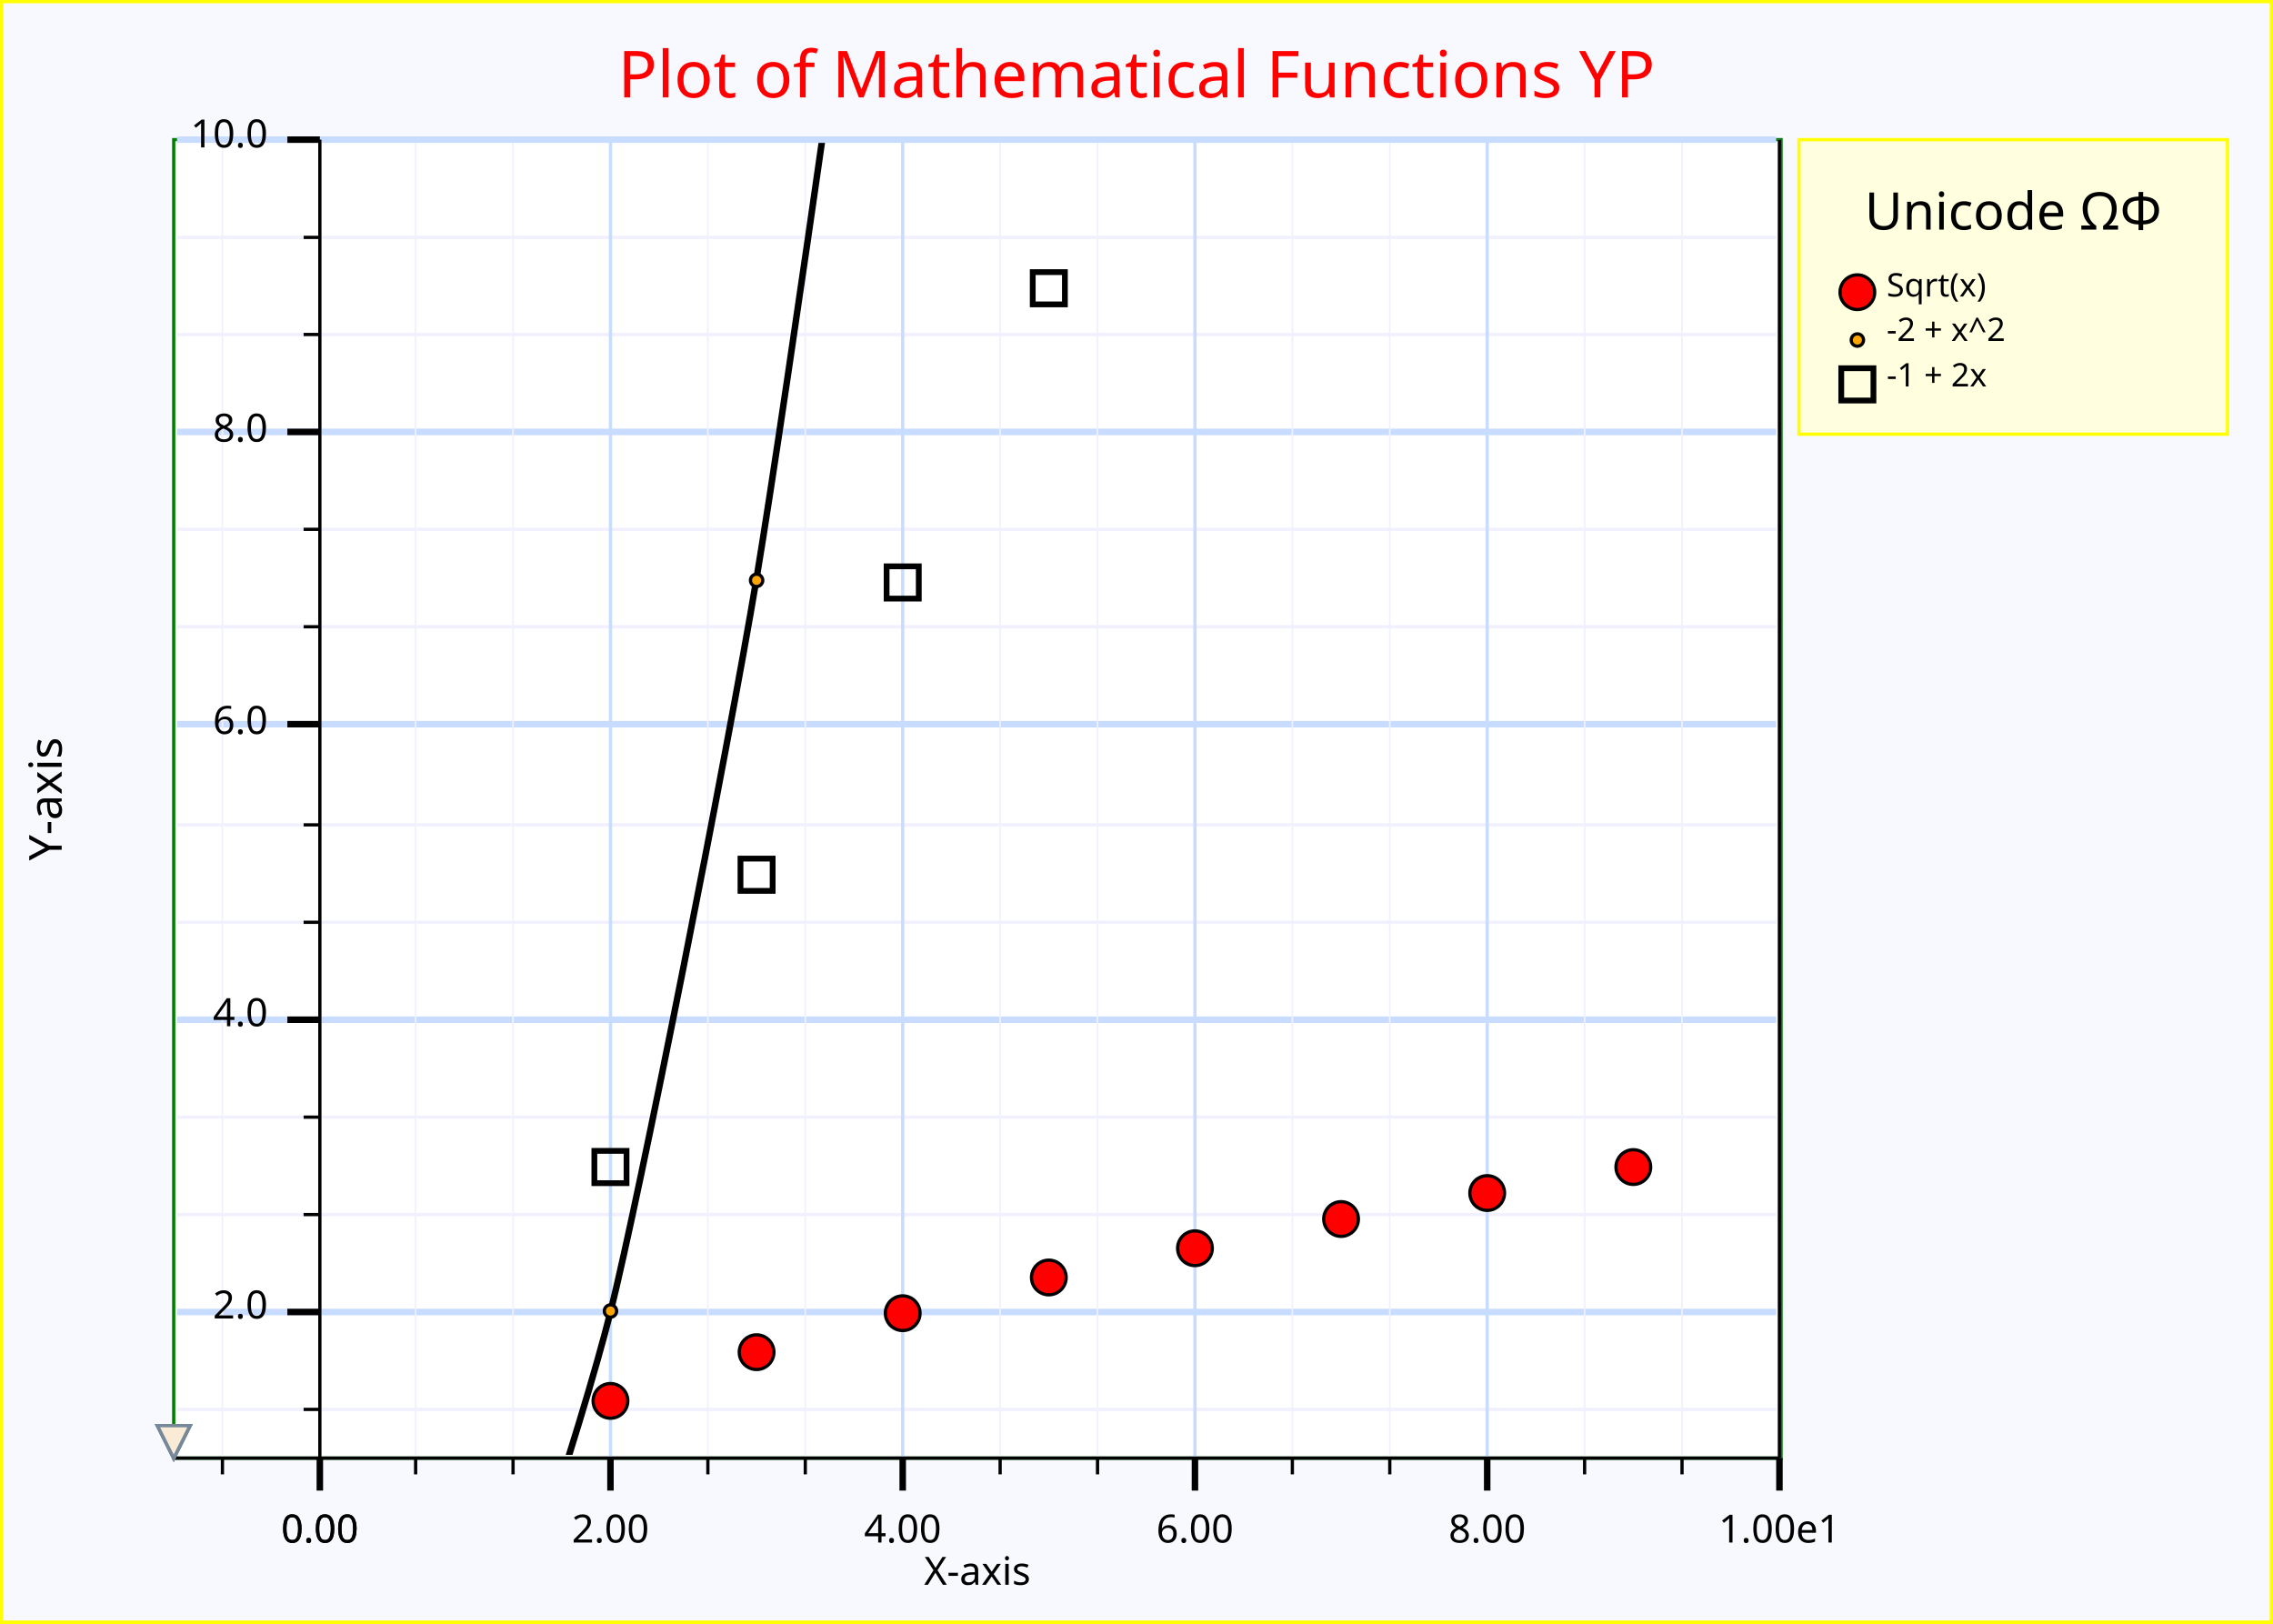
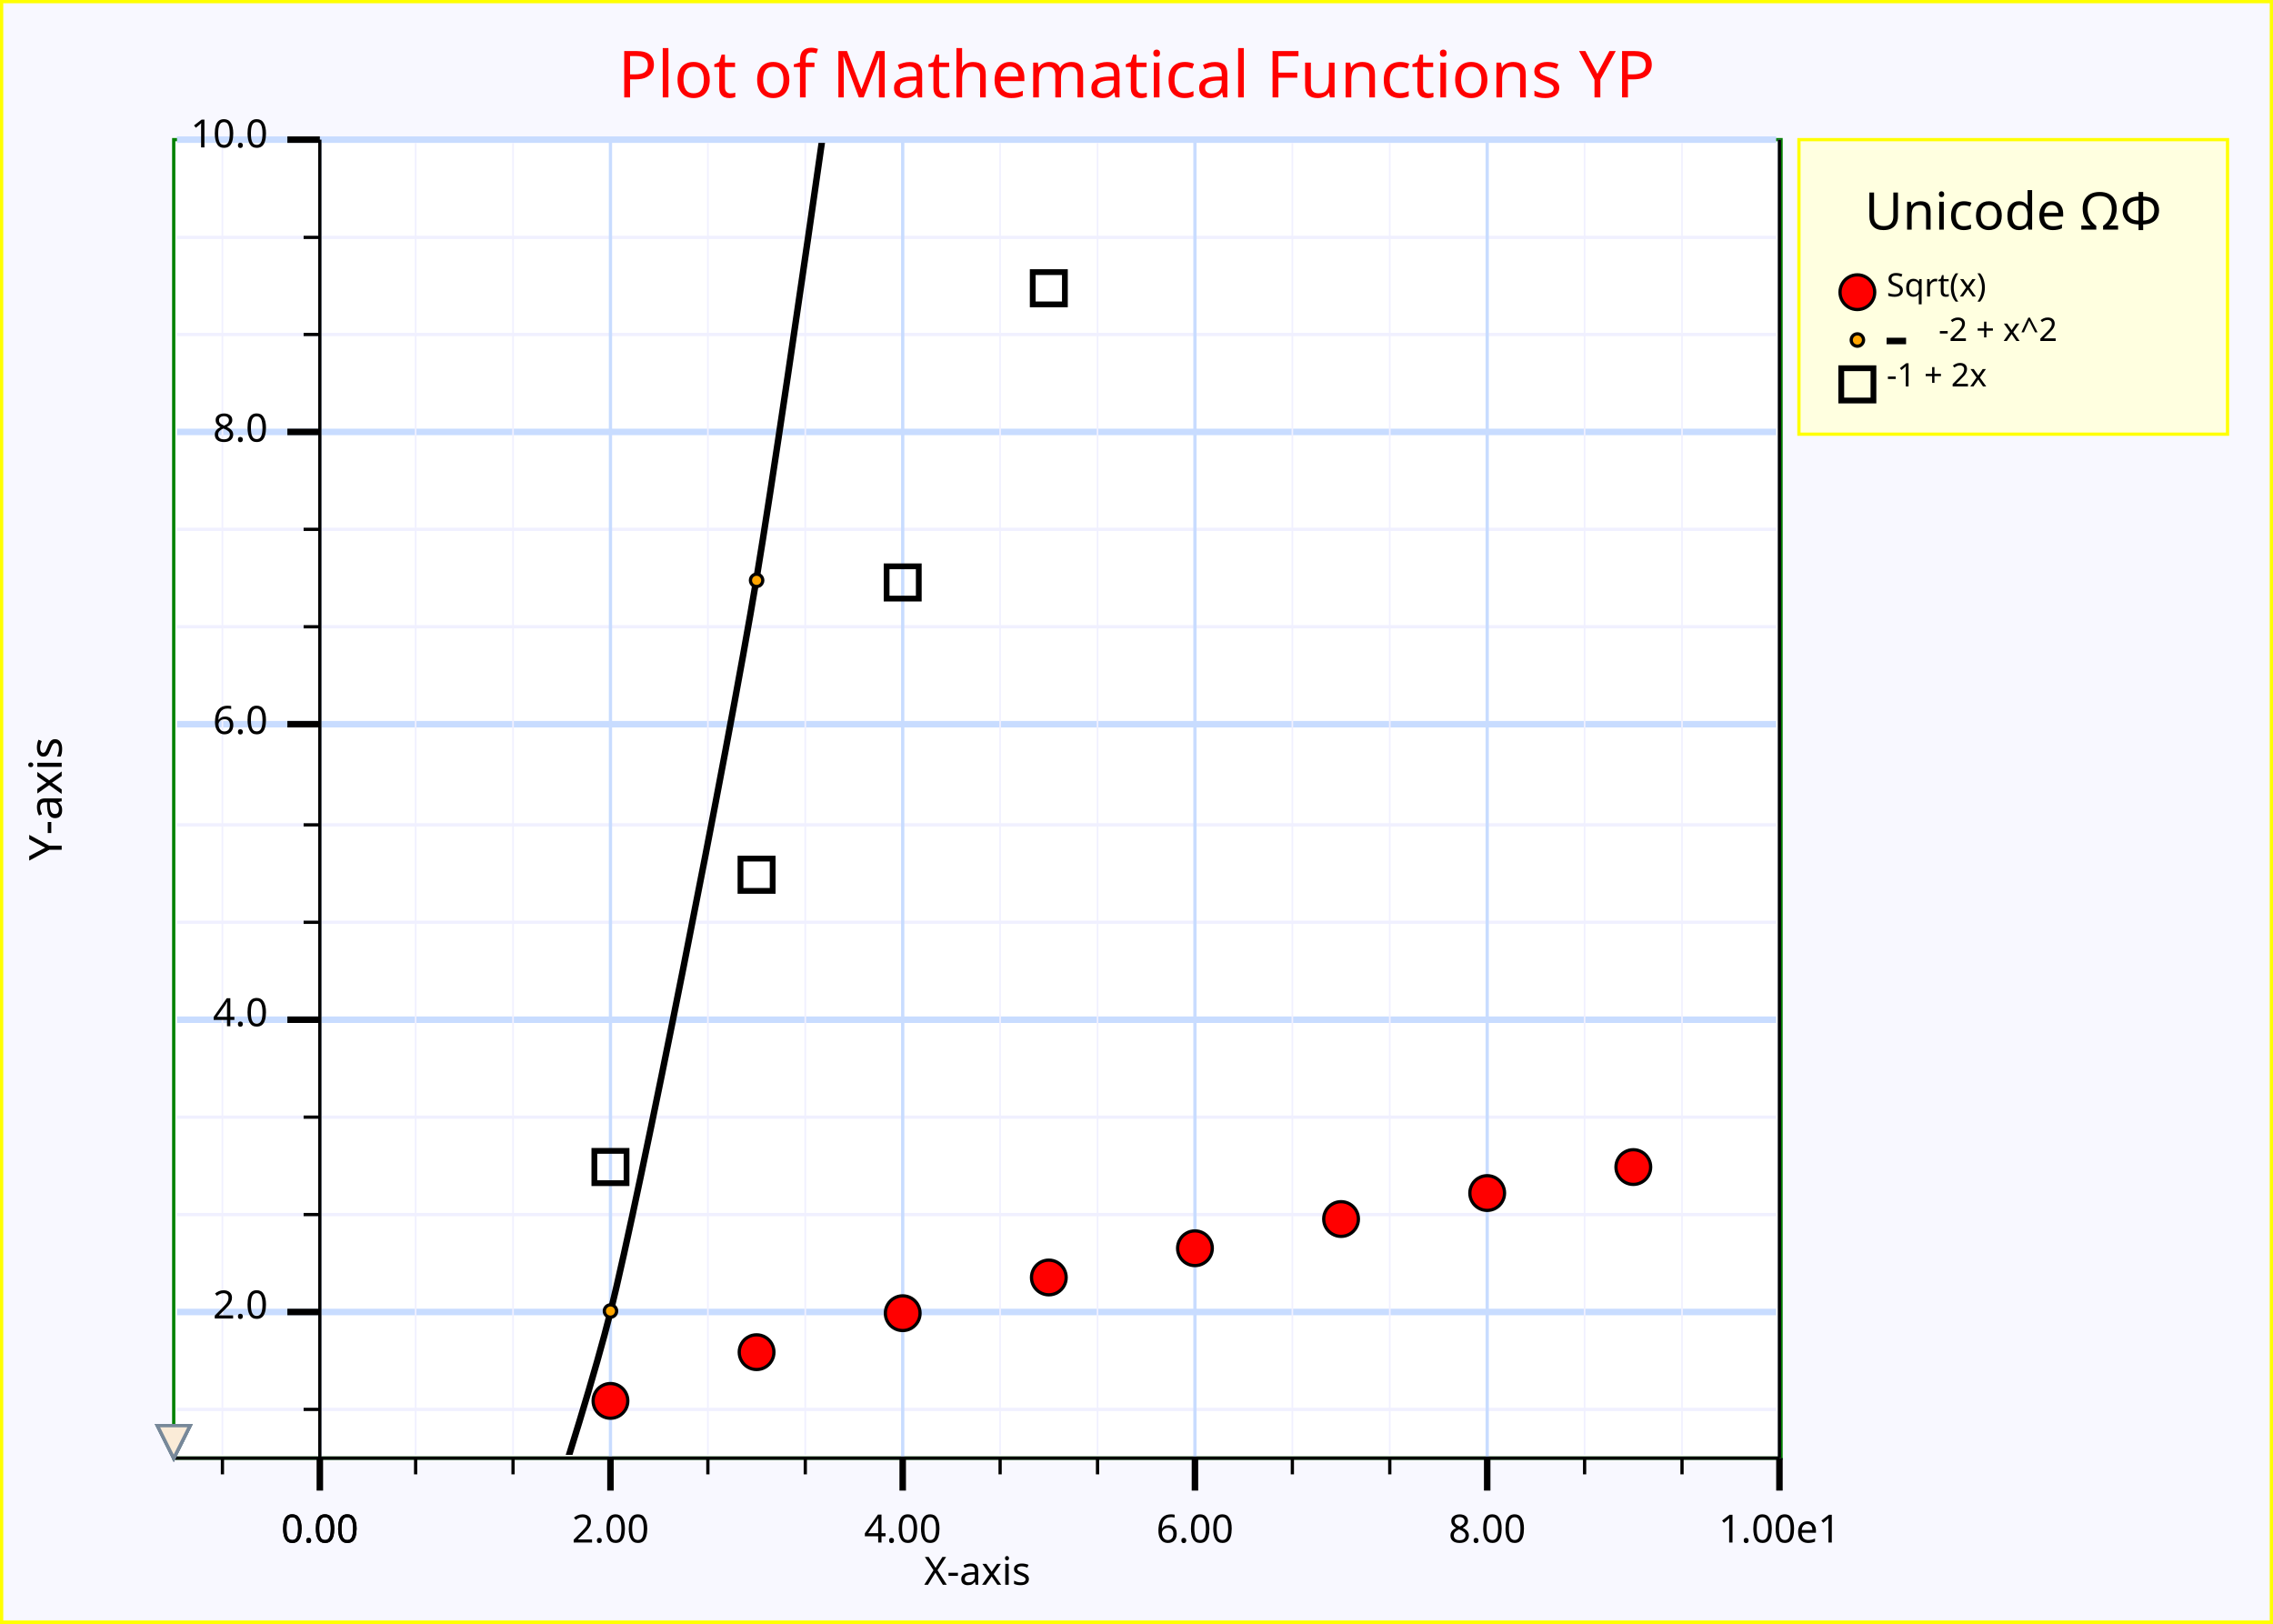
<svg xmlns="http://www.w3.org/2000/svg" width="700" height="500" version="1.1">
  <clipPath id="plot_window">
    <rect x="54.5" y="44" width="493" height="404" />
  </clipPath>
  <g id="imageBackground" stroke="rgb(255,255,0)" fill="rgb(248,248,255)" stroke-width="2">
    <rect x="0" y="0" width="700" height="500" />
  </g>
  <g id="plotBackground" stroke="rgb(0,128,0)" fill="rgb(255,255,255)" stroke-width="1">
    <rect x="53.5" y="43" width="495" height="406" />
  </g>
  <g id="yMinorGrid" stroke="rgb(240,240,255)" stroke-width="1">
    <path d="M54.5,434 L547,434  M54.5,374 L547,374  M54.5,344 L547,344  M54.5,284 L547,284  M54.5,254 L547,254  M54.5,193 L547,193  M54.5,163 L547,163  M54.5,103 L547,103  M54.5,73.1 L547,73.1  " fill="none" />
  </g>
  <g id="yMajorGrid" stroke="rgb(200,220,255)" stroke-width="2">
    <path d="M54.5,404 L547,404  M54.5,314 L547,314  M54.5,223 L547,223  M54.5,133 L547,133  M54.5,43 L547,43  " fill="none" />
  </g>
  <g id="xMinorGrid" stroke="rgb(240,240,255)" stroke-width="0.5">
    <path d="M128,44 L128,448  M158,44 L158,448  M218,44 L218,448  M248,44 L248,448  M308,44 L308,448  M338,44 L338,448  M398,44 L398,448  M428,44 L428,448  M488,44 L488,448  M518,44 L518,448  M68.5,44 L68.5,448  " fill="none" />
  </g>
  <g id="xMajorGrid" stroke="rgb(200,220,255)" stroke-width="1">
    <path d="M98.5,43 L98.5,449  M188,43 L188,449  M278,43 L278,449  M368,43 L368,449  M458,43 L458,449  M548,43 L548,449  M98.5,43 L98.5,449  " fill="none" />
  </g>
  <g id="yAxis" stroke="rgb(0,0,0)" stroke-width="1">
    <line x1="98.5" y1="43" x2="98.5" y2="449" />
    <line x1="548" y1="43" x2="548" y2="449" />
  </g>
  <g id="xAxis" stroke="rgb(0,0,0)" stroke-width="1">
    <line x1="53.5" y1="449" x2="548" y2="449" />
  </g>
  <g id="yMinorTicks" stroke="rgb(0,0,0)" stroke-width="1">
    <path d="M93.5,434 L98.5,434  M93.5,374 L98.5,374  M93.5,344 L98.5,344  M93.5,284 L98.5,284  M93.5,254 L98.5,254  M93.5,193 L98.5,193  M93.5,163 L98.5,163  M93.5,103 L98.5,103  M93.5,73.1 L98.5,73.1  " fill="none" />
  </g>
  <g id="xMinorTicks" stroke="rgb(0,0,0)" stroke-width="1">
    <path d="M128,449 L128,454  M158,449 L158,454  M218,449 L218,454  M248,449 L248,454  M308,449 L308,454  M338,449 L338,454  M398,449 L398,454  M428,449 L428,454  M488,449 L488,454  M518,449 L518,454  M68.5,449 L68.5,454  " fill="none" />
  </g>
  <g id="yMajorTicks" stroke="rgb(0,0,0)" stroke-width="2">
    <path d="M88.5,404 L98.5,404  M88.5,314 L98.5,314  M88.5,223 L98.5,223  M88.5,133 L98.5,133  M88.5,43 L98.5,43  " fill="none" />
  </g>
  <g id="xMajorTicks" stroke="rgb(0,0,0)" stroke-width="2">
    <path d="M98.5,449 L98.5,459  M188,449 L188,459  M278,449 L278,459  M368,449 L368,459  M458,449 L458,459  M548,449 L548,459  M98.5,449 L98.5,459  " fill="none" />
  </g>
  <g id="xTicksValues">
    <text x="98.5" y="475" text-anchor="middle" font-size="12" font-family="Lucida Sans Unicode">0.00	</text>
    <text x="188" y="475" text-anchor="middle" font-size="12" font-family="Lucida Sans Unicode">2.00	</text>
    <text x="278" y="475" text-anchor="middle" font-size="12" font-family="Lucida Sans Unicode">4.00	</text>
    <text x="368" y="475" text-anchor="middle" font-size="12" font-family="Lucida Sans Unicode">6.00	</text>
    <text x="458" y="475" text-anchor="middle" font-size="12" font-family="Lucida Sans Unicode">8.00	</text>
    <text x="548" y="475" text-anchor="middle" font-size="12" font-family="Lucida Sans Unicode">1.00e1	</text>
    <text x="98.5" y="475" text-anchor="middle" font-size="12" font-family="Lucida Sans Unicode">0.00	</text>
  </g>
  <g id="yTicksValues">
    <text x="82.5" y="406" text-anchor="end" font-size="12" font-family="Lucida Sans Unicode">2.0	</text>
    <text x="82.5" y="316" text-anchor="end" font-size="12" font-family="Lucida Sans Unicode">4.0	</text>
    <text x="82.5" y="226" text-anchor="end" font-size="12" font-family="Lucida Sans Unicode">6.0	</text>
    <text x="82.5" y="136" text-anchor="end" font-size="12" font-family="Lucida Sans Unicode">8.0	</text>
    <text x="82.5" y="45.4" text-anchor="end" font-size="12" font-family="Lucida Sans Unicode">10.0	</text>
  </g>
  <g id="yLabel">
    <text x="19" y="246" text-anchor="middle" transform="rotate(-90 19 246)" font-size="14" font-family="Lucida Sans Unicode">Y-axis	</text>
  </g>
  <g id="xLabel">
    <text x="301" y="488" text-anchor="middle" font-size="12" font-family="Lucida Sans Unicode">X-axis	</text>
  </g>
  <g id="plotLines" stroke-width="2">
    <g clip-path="url(#plot_window)" stroke="rgb(0,0,0)" stroke-width="2">
      <path d="M-351,-3.93e+03 S-315,-3.23e+03 -306,-3.07e+03 S-270,-2.45e+03 -261,-2.3e+03 S-225,-1.75e+03 -216,-1.63e+03 S-180,-1.15e+03 -171,-1.04e+03 S-135,-634 -126,-543 S-90.4,-210 -81.5,-137 S-45.5,124 -36.5,178 S-0.48,368 8.52,404 S44.5,521 53.5,539 S89.5,584 98.5,584 S134,557 143,539 S179,440 188,404 S224,232 233,178 S269,-65.3 278,-137 S314,-453 323,-543 S359,-931 368,-1.04e+03 S404,-1.5e+03 413,-1.63e+03 S449,-2.16e+03 458,-2.3e+03 S494,-2.91e+03 503,-3.07e+03 S548,-4.01e+03 548,-3.93e+03 " fill="none" />
    </g>
  </g>
  <g id="plotPoints" clip-path="url(#plot_window)">
    <g stroke="rgb(0,0,0)" fill="rgb(255,0,0)">
      <text x="188" y="435" text-anchor="middle" font-size="14" font-family="Lucida Sans Unicode">●	</text>
      <text x="233" y="420" text-anchor="middle" font-size="14" font-family="Lucida Sans Unicode">●	</text>
      <text x="278" y="408" text-anchor="middle" font-size="14" font-family="Lucida Sans Unicode">●	</text>
      <text x="323" y="397" text-anchor="middle" font-size="14" font-family="Lucida Sans Unicode">●	</text>
      <text x="368" y="388" text-anchor="middle" font-size="14" font-family="Lucida Sans Unicode">●	</text>
      <text x="413" y="379" text-anchor="middle" font-size="14" font-family="Lucida Sans Unicode">●	</text>
      <text x="458" y="371" text-anchor="middle" font-size="14" font-family="Lucida Sans Unicode">●	</text>
      <text x="503" y="363" text-anchor="middle" font-size="14" font-family="Lucida Sans Unicode">●	</text>
    </g>
    <g stroke="rgb(0,0,0)" fill="rgb(255,165,0)">
      <text x="188" y="405" text-anchor="middle" font-size="5" font-family="Lucida Sans Unicode">●	</text>
      <text x="233" y="180" text-anchor="middle" font-size="5" font-family="Lucida Sans Unicode">●	</text>
    </g>
    <g stroke="rgb(0,0,0)" fill="rgb(255,255,0)">
      <text x="188" y="363" text-anchor="middle" font-size="14" font-family="Lucida Sans Unicode">□	</text>
      <text x="233" y="273" text-anchor="middle" font-size="14" font-family="Lucida Sans Unicode">□	</text>
      <text x="278" y="183" text-anchor="middle" font-size="14" font-family="Lucida Sans Unicode">□	</text>
      <text x="323" y="92.4" text-anchor="middle" font-size="14" font-family="Lucida Sans Unicode">□	</text>
    </g>
  </g>
  <g id="limitPoints" stroke="rgb(119,136,153)" fill="rgb(250,235,215)">
    <polygon points=" 48.5,439 58.5,439 53.5,449" />
    <polygon points=" 48.5,439 58.5,439 53.5,449" />
    <polygon points=" 48.5,439 58.5,439 53.5,449" />
    <polygon points=" 48.5,439 58.5,439 53.5,449" />
    <polygon points=" 48.5,439 58.5,439 53.5,449" />
    <polygon points=" 48.5,439 58.5,439 53.5,449" />
    <polygon points=" 48.5,439 58.5,439 53.5,449" />
    <polygon points=" 48.5,439 58.5,439 53.5,449" />
    <polygon points=" 48.5,439 58.5,439 53.5,449" />
    <polygon points=" 48.5,439 58.5,439 53.5,449" />
  </g>
  <g id="legendBackground" stroke="rgb(255,255,0)" fill="rgb(255,255,224)" stroke-width="1">
    <rect x="554" y="43" width="132" height="90.7" />
  </g>
  <g id="legendPoints">
    <g stroke="rgb(0,0,0)" fill="rgb(255,0,0)">
      <text x="572" y="93.6" text-anchor="middle" font-size="14" font-family="Lucida Sans Unicode">●	</text>
    </g>
    <g stroke="rgb(0,0,0)" fill="rgb(255,165,0)">
      <text x="572" y="106" text-anchor="middle" font-size="5" font-family="Lucida Sans Unicode">●	</text>
    </g>
    <g stroke="rgb(0,0,0)" fill="rgb(255,255,0)">
      <text x="572" y="122" text-anchor="middle" font-size="14" font-family="Lucida Sans Unicode">□	</text>
    </g>
  </g>
+   <g id="legendLines">
+     <g stroke="rgb(0,0,0)" stroke-width="2">
+       <line x1="581" y1="105" x2="587" y2="105" />
+     </g>
+   </g>
  <g id="legendText">
    <text x="620" y="70.7" text-anchor="middle" font-size="16" font-family="Lucida Sans Unicode" font-weight="normal" textLength="104">Unicode ΩΦ	</text>
    <text x="581" y="91.3" font-size="10" font-family="Lucida Sans Unicode" font-weight="normal" textLength="43.2">Sqrt(x)	</text>
-     <text x="581" y="105" font-size="10" font-family="Lucida Sans Unicode" font-weight="normal" textLength="48">-2 + x^2	</text>
+     <text x="597" y="105" font-size="10" font-family="Lucida Sans Unicode" font-weight="normal" textLength="48">-2 + x^2	</text>
    <text x="581" y="119" font-size="10" font-family="Lucida Sans Unicode" font-weight="normal" textLength="42">-1 + 2x	</text>
  </g>
  <g id="title" fill="rgb(255,0,0)">
    <text x="350" y="30" text-anchor="middle" font-size="20" font-family="Lucida Sans Unicode" font-weight="normal">Plot of Mathematical Functions YP	</text>
  </g>
  <g id="plotXValues">
</g>
  <g id="plotYValues">
</g>
</svg>
